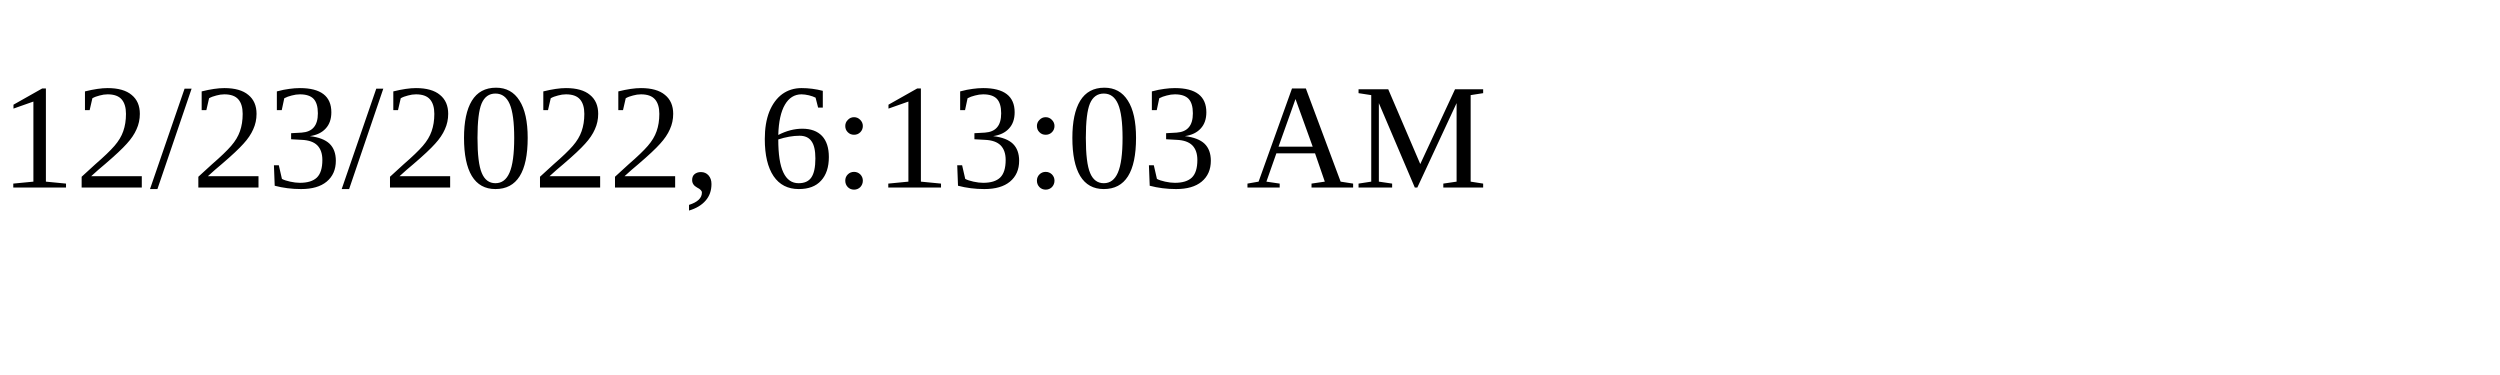
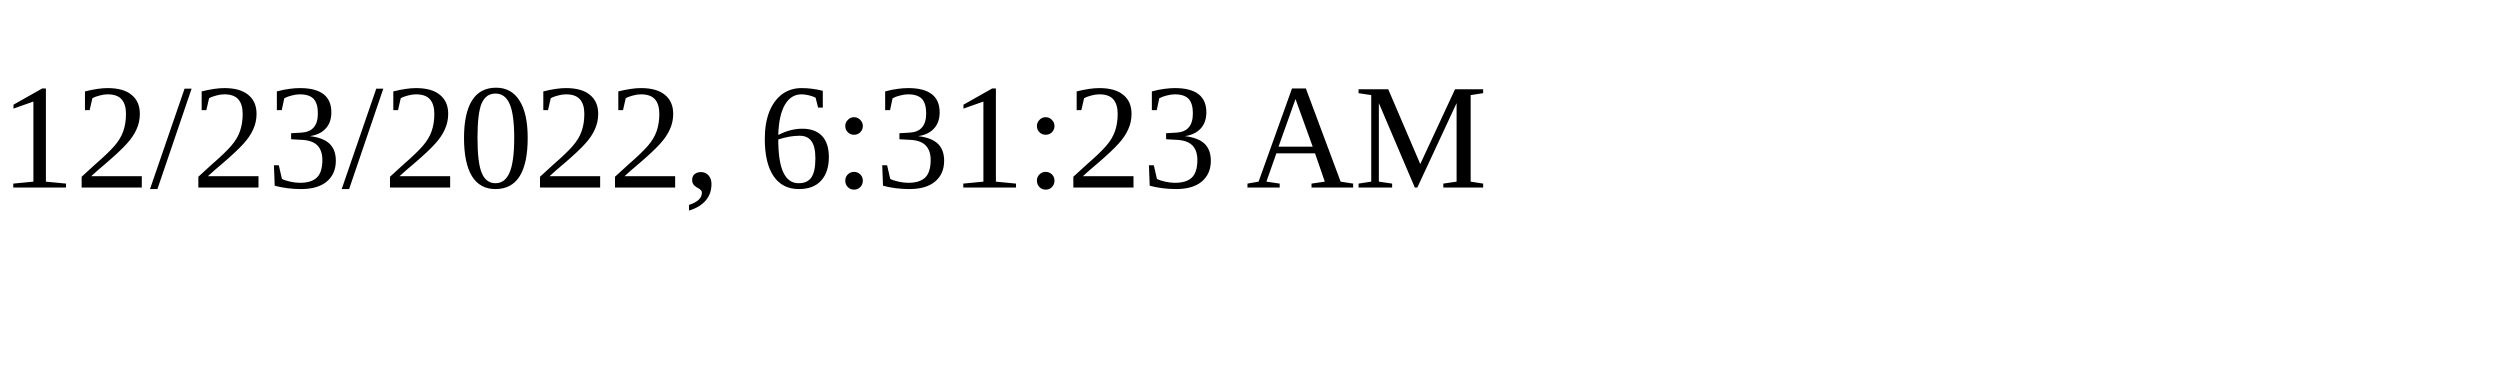
<svg xmlns="http://www.w3.org/2000/svg" height="30" width="200">
-   <text x="0" y="15">12/23/2022, 6:13:03 AM</text>
+   <text x="0" y="15">12/23/2022, 6:31:23 AM</text>
</svg>
